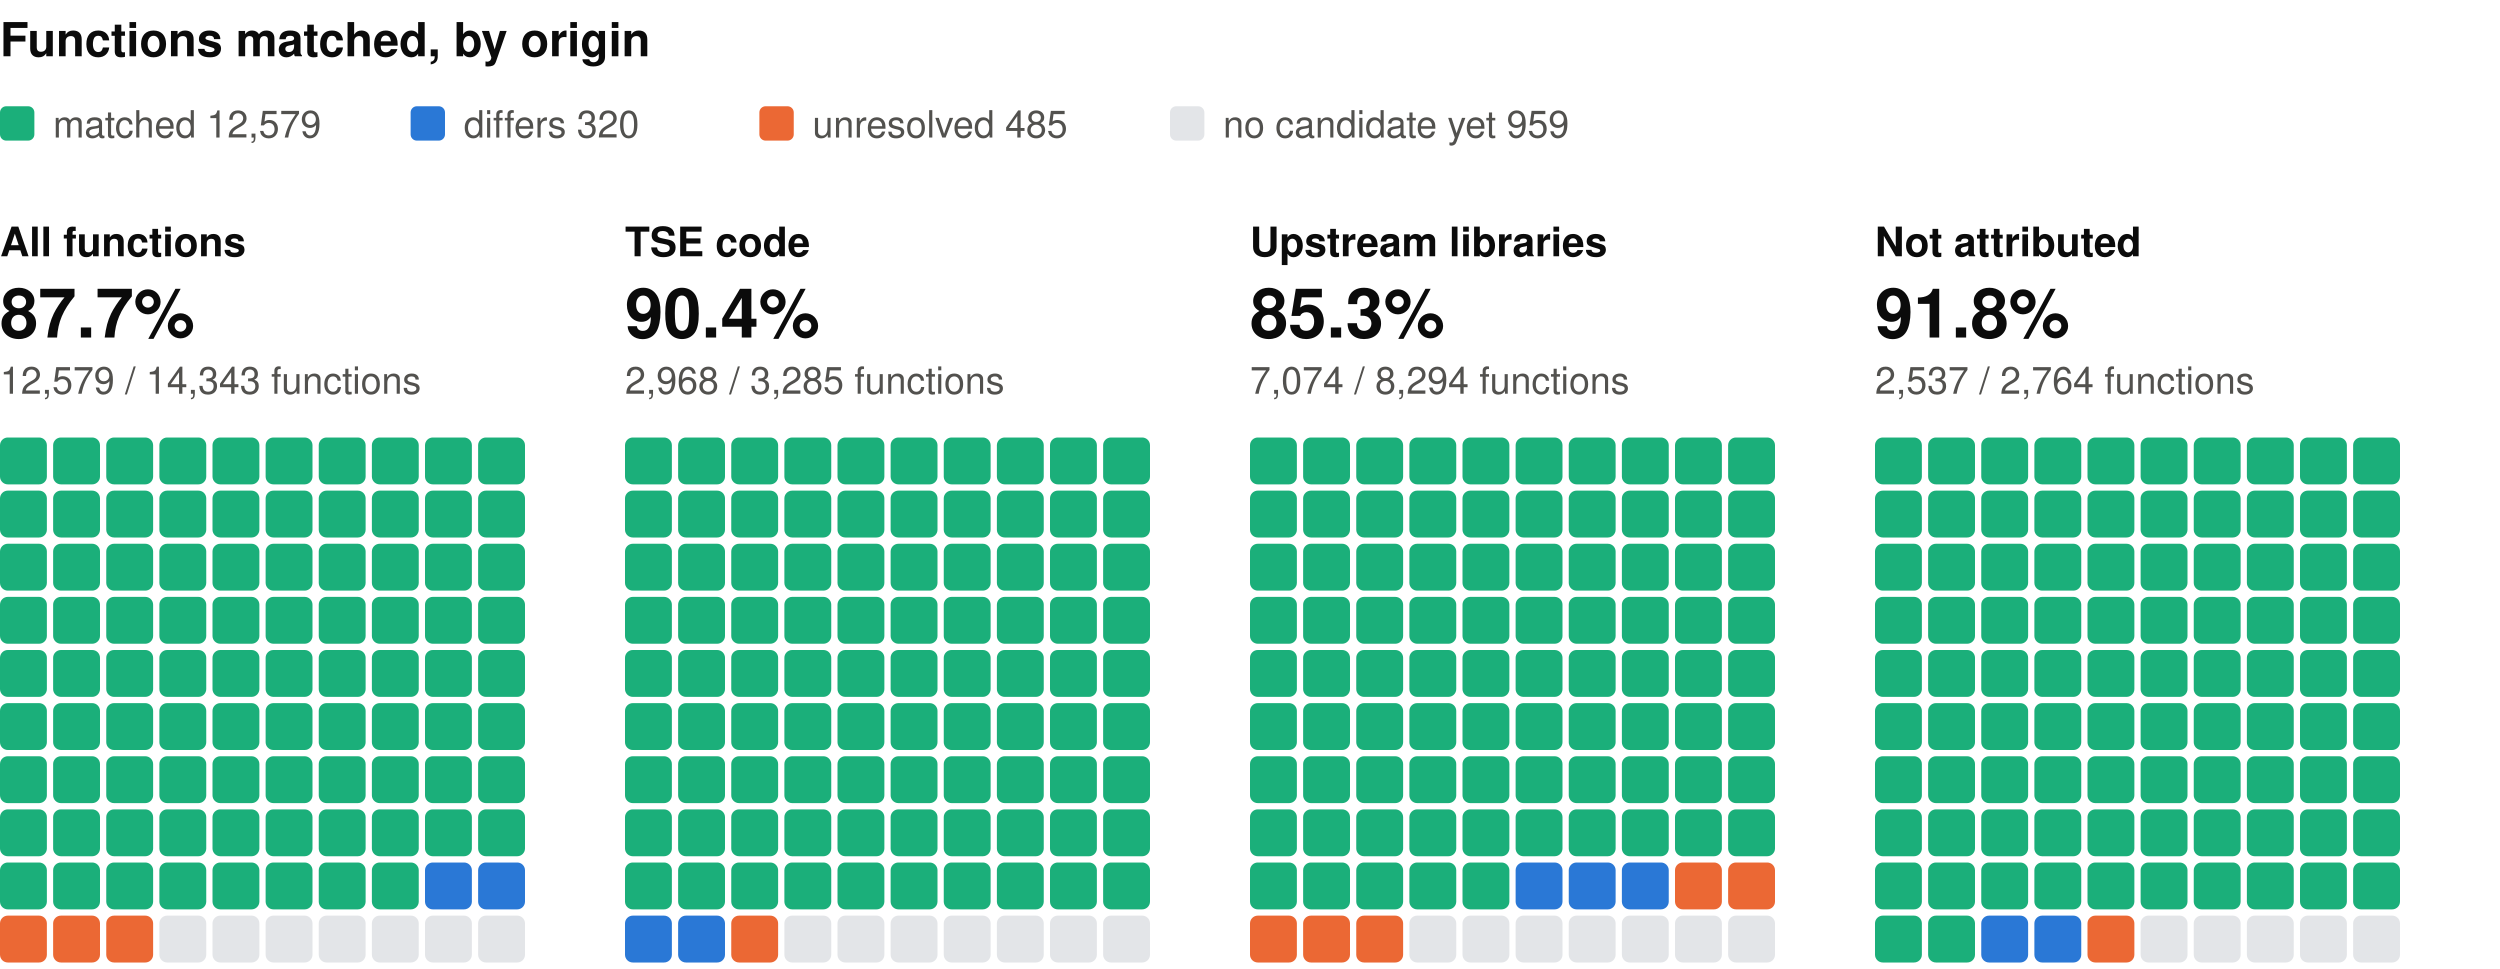
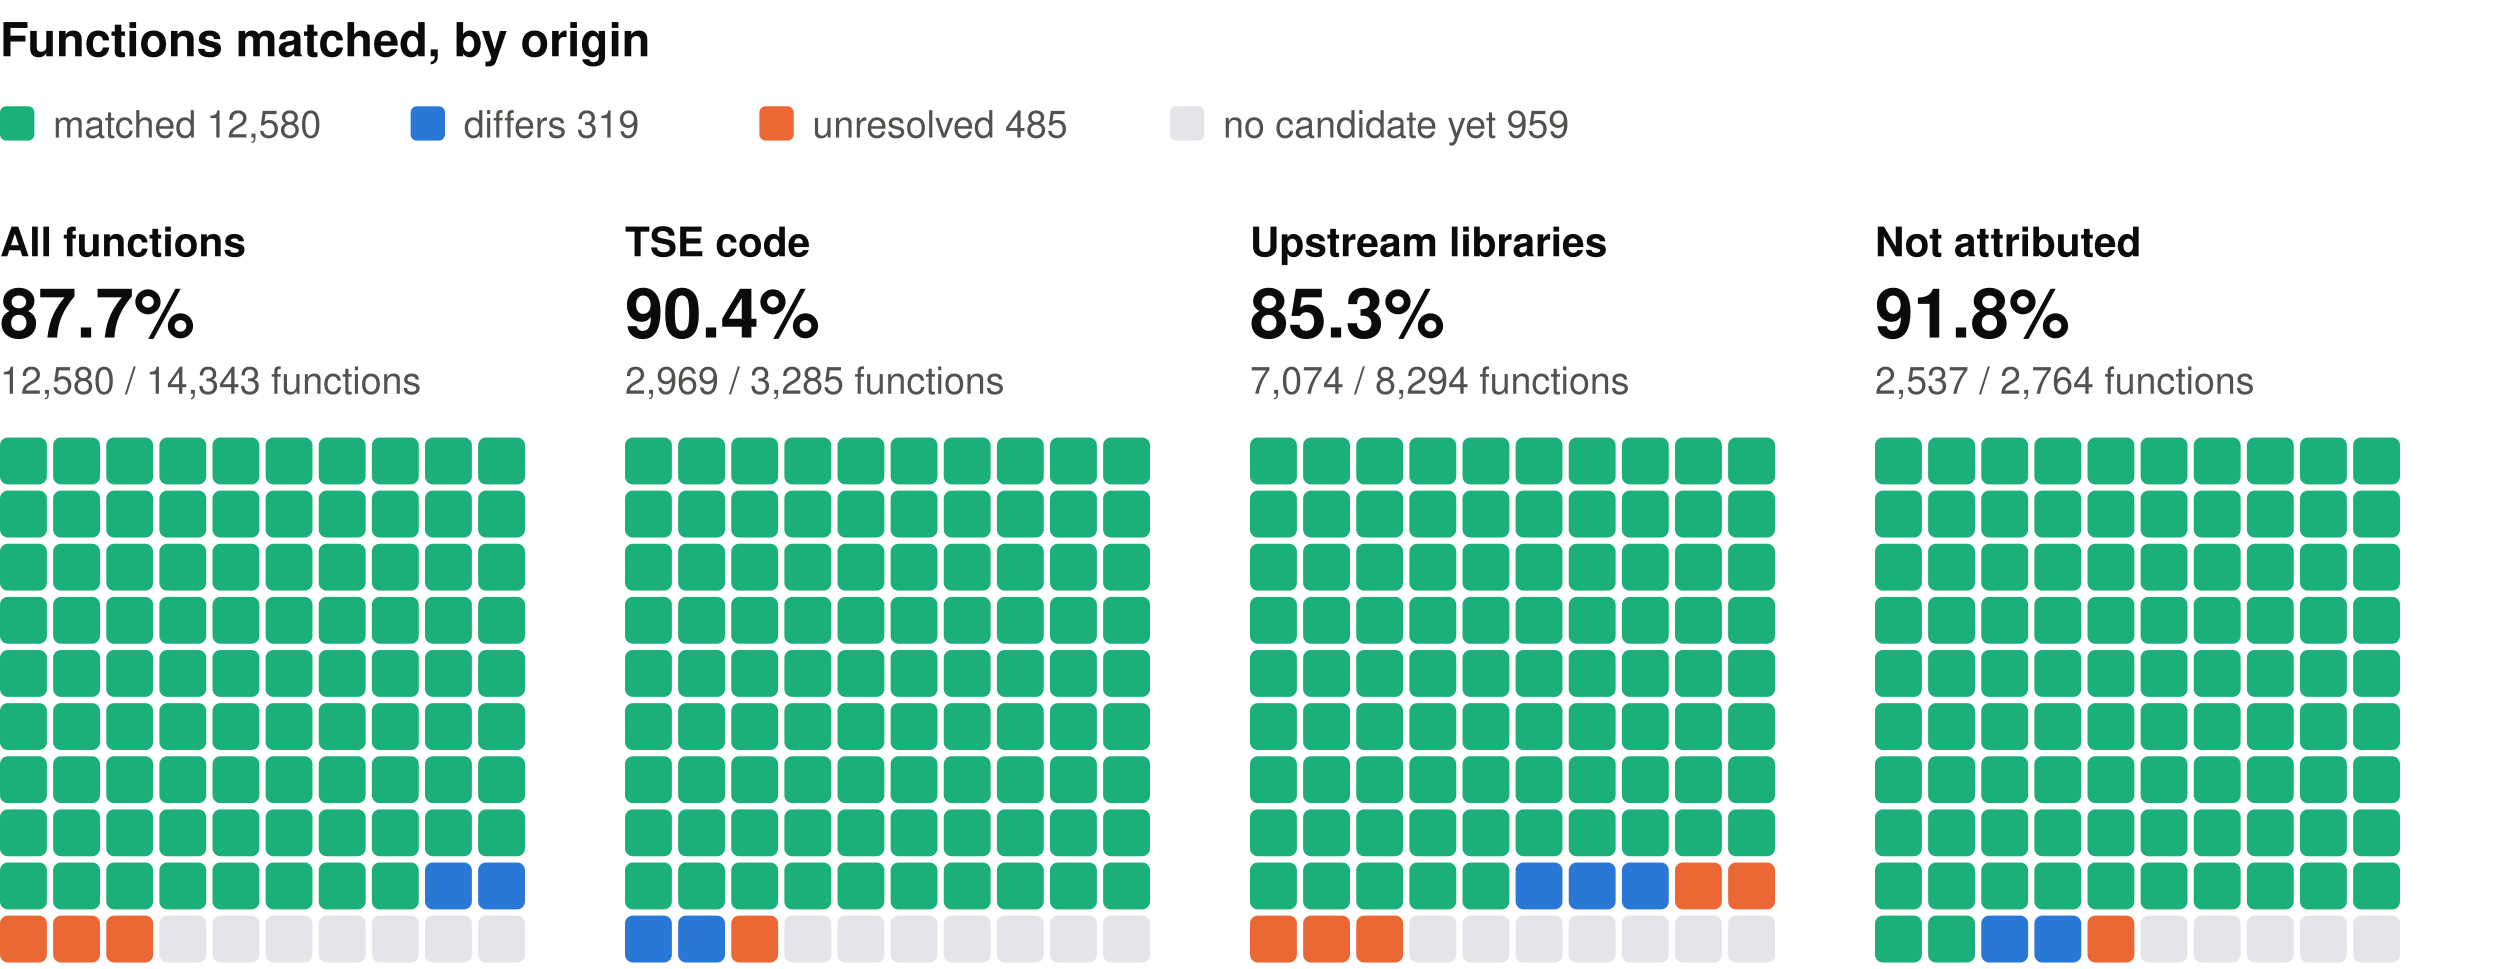
<svg xmlns="http://www.w3.org/2000/svg" width="800" height="310" viewBox="0 0 800 310" role="img" aria-label="Functions matched, by origin: one square per percent, coloured by verdict" font-family="system-ui, -apple-system, 'Segoe UI', Helvetica, Arial, sans-serif">
  <text x="0" y="18" font-size="15" fill="#0b0b0b" font-weight="600">Functions matched, by origin</text>
  <rect x="0" y="34" width="11" height="11" rx="2" fill="#1baf7a" />
-   <text x="17" y="44" font-size="12" fill="#52514e">matched 12,579</text>
+   <text x="17" y="44" font-size="12" fill="#52514e">matched 12,580</text>
  <rect x="131.4" y="34" width="11" height="11" rx="2" fill="#2a78d6" />
-   <text x="148.4" y="44" font-size="12" fill="#52514e">differs 320</text>
+   <text x="148.4" y="44" font-size="12" fill="#52514e">differs 319</text>
  <rect x="243" y="34" width="11" height="11" rx="2" fill="#eb6834" />
  <text x="260" y="44" font-size="12" fill="#52514e">unresolved 485</text>
  <rect x="374.4" y="34" width="11" height="11" rx="2" fill="#e3e5e8" />
  <text x="391.4" y="44" font-size="12" fill="#52514e">no candidate yet 959</text>
  <text x="0" y="82" font-size="13" fill="#0b0b0b" font-weight="600">All functions</text>
  <text x="0" y="108" font-size="22" fill="#0b0b0b" font-weight="600">87.7%</text>
-   <text x="0" y="126" font-size="12" fill="#52514e">12,579 / 14,343 functions</text>
+   <text x="0" y="126" font-size="12" fill="#52514e">12,580 / 14,343 functions</text>
  <rect x="0" y="140" width="15" height="15" rx="2.5" fill="#1baf7a" />
  <rect x="17" y="140" width="15" height="15" rx="2.5" fill="#1baf7a" />
  <rect x="34" y="140" width="15" height="15" rx="2.5" fill="#1baf7a" />
  <rect x="51" y="140" width="15" height="15" rx="2.5" fill="#1baf7a" />
  <rect x="68" y="140" width="15" height="15" rx="2.5" fill="#1baf7a" />
  <rect x="85" y="140" width="15" height="15" rx="2.5" fill="#1baf7a" />
  <rect x="102" y="140" width="15" height="15" rx="2.5" fill="#1baf7a" />
  <rect x="119" y="140" width="15" height="15" rx="2.5" fill="#1baf7a" />
  <rect x="136" y="140" width="15" height="15" rx="2.5" fill="#1baf7a" />
  <rect x="153" y="140" width="15" height="15" rx="2.5" fill="#1baf7a" />
  <rect x="0" y="157" width="15" height="15" rx="2.5" fill="#1baf7a" />
  <rect x="17" y="157" width="15" height="15" rx="2.5" fill="#1baf7a" />
  <rect x="34" y="157" width="15" height="15" rx="2.5" fill="#1baf7a" />
  <rect x="51" y="157" width="15" height="15" rx="2.5" fill="#1baf7a" />
  <rect x="68" y="157" width="15" height="15" rx="2.5" fill="#1baf7a" />
  <rect x="85" y="157" width="15" height="15" rx="2.5" fill="#1baf7a" />
  <rect x="102" y="157" width="15" height="15" rx="2.5" fill="#1baf7a" />
  <rect x="119" y="157" width="15" height="15" rx="2.5" fill="#1baf7a" />
  <rect x="136" y="157" width="15" height="15" rx="2.5" fill="#1baf7a" />
  <rect x="153" y="157" width="15" height="15" rx="2.5" fill="#1baf7a" />
  <rect x="0" y="174" width="15" height="15" rx="2.5" fill="#1baf7a" />
  <rect x="17" y="174" width="15" height="15" rx="2.5" fill="#1baf7a" />
  <rect x="34" y="174" width="15" height="15" rx="2.5" fill="#1baf7a" />
  <rect x="51" y="174" width="15" height="15" rx="2.5" fill="#1baf7a" />
  <rect x="68" y="174" width="15" height="15" rx="2.5" fill="#1baf7a" />
  <rect x="85" y="174" width="15" height="15" rx="2.5" fill="#1baf7a" />
  <rect x="102" y="174" width="15" height="15" rx="2.5" fill="#1baf7a" />
  <rect x="119" y="174" width="15" height="15" rx="2.5" fill="#1baf7a" />
  <rect x="136" y="174" width="15" height="15" rx="2.5" fill="#1baf7a" />
  <rect x="153" y="174" width="15" height="15" rx="2.5" fill="#1baf7a" />
  <rect x="0" y="191" width="15" height="15" rx="2.5" fill="#1baf7a" />
  <rect x="17" y="191" width="15" height="15" rx="2.5" fill="#1baf7a" />
  <rect x="34" y="191" width="15" height="15" rx="2.5" fill="#1baf7a" />
  <rect x="51" y="191" width="15" height="15" rx="2.5" fill="#1baf7a" />
  <rect x="68" y="191" width="15" height="15" rx="2.5" fill="#1baf7a" />
  <rect x="85" y="191" width="15" height="15" rx="2.5" fill="#1baf7a" />
  <rect x="102" y="191" width="15" height="15" rx="2.5" fill="#1baf7a" />
  <rect x="119" y="191" width="15" height="15" rx="2.5" fill="#1baf7a" />
  <rect x="136" y="191" width="15" height="15" rx="2.5" fill="#1baf7a" />
  <rect x="153" y="191" width="15" height="15" rx="2.5" fill="#1baf7a" />
  <rect x="0" y="208" width="15" height="15" rx="2.5" fill="#1baf7a" />
  <rect x="17" y="208" width="15" height="15" rx="2.5" fill="#1baf7a" />
  <rect x="34" y="208" width="15" height="15" rx="2.5" fill="#1baf7a" />
  <rect x="51" y="208" width="15" height="15" rx="2.5" fill="#1baf7a" />
  <rect x="68" y="208" width="15" height="15" rx="2.5" fill="#1baf7a" />
  <rect x="85" y="208" width="15" height="15" rx="2.5" fill="#1baf7a" />
  <rect x="102" y="208" width="15" height="15" rx="2.5" fill="#1baf7a" />
  <rect x="119" y="208" width="15" height="15" rx="2.5" fill="#1baf7a" />
  <rect x="136" y="208" width="15" height="15" rx="2.5" fill="#1baf7a" />
  <rect x="153" y="208" width="15" height="15" rx="2.5" fill="#1baf7a" />
  <rect x="0" y="225" width="15" height="15" rx="2.5" fill="#1baf7a" />
  <rect x="17" y="225" width="15" height="15" rx="2.5" fill="#1baf7a" />
  <rect x="34" y="225" width="15" height="15" rx="2.5" fill="#1baf7a" />
  <rect x="51" y="225" width="15" height="15" rx="2.5" fill="#1baf7a" />
  <rect x="68" y="225" width="15" height="15" rx="2.5" fill="#1baf7a" />
  <rect x="85" y="225" width="15" height="15" rx="2.5" fill="#1baf7a" />
  <rect x="102" y="225" width="15" height="15" rx="2.5" fill="#1baf7a" />
  <rect x="119" y="225" width="15" height="15" rx="2.5" fill="#1baf7a" />
  <rect x="136" y="225" width="15" height="15" rx="2.5" fill="#1baf7a" />
  <rect x="153" y="225" width="15" height="15" rx="2.5" fill="#1baf7a" />
  <rect x="0" y="242" width="15" height="15" rx="2.5" fill="#1baf7a" />
  <rect x="17" y="242" width="15" height="15" rx="2.5" fill="#1baf7a" />
  <rect x="34" y="242" width="15" height="15" rx="2.5" fill="#1baf7a" />
  <rect x="51" y="242" width="15" height="15" rx="2.5" fill="#1baf7a" />
  <rect x="68" y="242" width="15" height="15" rx="2.5" fill="#1baf7a" />
  <rect x="85" y="242" width="15" height="15" rx="2.5" fill="#1baf7a" />
  <rect x="102" y="242" width="15" height="15" rx="2.5" fill="#1baf7a" />
  <rect x="119" y="242" width="15" height="15" rx="2.5" fill="#1baf7a" />
  <rect x="136" y="242" width="15" height="15" rx="2.5" fill="#1baf7a" />
  <rect x="153" y="242" width="15" height="15" rx="2.5" fill="#1baf7a" />
  <rect x="0" y="259" width="15" height="15" rx="2.5" fill="#1baf7a" />
  <rect x="17" y="259" width="15" height="15" rx="2.5" fill="#1baf7a" />
  <rect x="34" y="259" width="15" height="15" rx="2.5" fill="#1baf7a" />
  <rect x="51" y="259" width="15" height="15" rx="2.5" fill="#1baf7a" />
  <rect x="68" y="259" width="15" height="15" rx="2.5" fill="#1baf7a" />
  <rect x="85" y="259" width="15" height="15" rx="2.5" fill="#1baf7a" />
  <rect x="102" y="259" width="15" height="15" rx="2.5" fill="#1baf7a" />
  <rect x="119" y="259" width="15" height="15" rx="2.5" fill="#1baf7a" />
  <rect x="136" y="259" width="15" height="15" rx="2.5" fill="#1baf7a" />
  <rect x="153" y="259" width="15" height="15" rx="2.5" fill="#1baf7a" />
  <rect x="0" y="276" width="15" height="15" rx="2.5" fill="#1baf7a" />
  <rect x="17" y="276" width="15" height="15" rx="2.5" fill="#1baf7a" />
  <rect x="34" y="276" width="15" height="15" rx="2.5" fill="#1baf7a" />
  <rect x="51" y="276" width="15" height="15" rx="2.5" fill="#1baf7a" />
  <rect x="68" y="276" width="15" height="15" rx="2.5" fill="#1baf7a" />
  <rect x="85" y="276" width="15" height="15" rx="2.5" fill="#1baf7a" />
  <rect x="102" y="276" width="15" height="15" rx="2.5" fill="#1baf7a" />
  <rect x="119" y="276" width="15" height="15" rx="2.5" fill="#1baf7a" />
  <rect x="136" y="276" width="15" height="15" rx="2.5" fill="#2a78d6" />
  <rect x="153" y="276" width="15" height="15" rx="2.5" fill="#2a78d6" />
  <rect x="0" y="293" width="15" height="15" rx="2.5" fill="#eb6834" />
  <rect x="17" y="293" width="15" height="15" rx="2.5" fill="#eb6834" />
  <rect x="34" y="293" width="15" height="15" rx="2.5" fill="#eb6834" />
  <rect x="51" y="293" width="15" height="15" rx="2.5" fill="#e3e5e8" />
  <rect x="68" y="293" width="15" height="15" rx="2.5" fill="#e3e5e8" />
  <rect x="85" y="293" width="15" height="15" rx="2.5" fill="#e3e5e8" />
  <rect x="102" y="293" width="15" height="15" rx="2.5" fill="#e3e5e8" />
  <rect x="119" y="293" width="15" height="15" rx="2.5" fill="#e3e5e8" />
  <rect x="136" y="293" width="15" height="15" rx="2.5" fill="#e3e5e8" />
  <rect x="153" y="293" width="15" height="15" rx="2.5" fill="#e3e5e8" />
  <text x="200" y="82" font-size="13" fill="#0b0b0b" font-weight="600">TSE code</text>
  <text x="200" y="108" font-size="22" fill="#0b0b0b" font-weight="600">90.4%</text>
-   <text x="200" y="126" font-size="12" fill="#52514e">2,968 / 3,285 functions</text>
+   <text x="200" y="126" font-size="12" fill="#52514e">2,969 / 3,285 functions</text>
  <rect x="200" y="140" width="15" height="15" rx="2.5" fill="#1baf7a" />
  <rect x="217" y="140" width="15" height="15" rx="2.5" fill="#1baf7a" />
  <rect x="234" y="140" width="15" height="15" rx="2.5" fill="#1baf7a" />
  <rect x="251" y="140" width="15" height="15" rx="2.5" fill="#1baf7a" />
  <rect x="268" y="140" width="15" height="15" rx="2.5" fill="#1baf7a" />
  <rect x="285" y="140" width="15" height="15" rx="2.5" fill="#1baf7a" />
  <rect x="302" y="140" width="15" height="15" rx="2.5" fill="#1baf7a" />
  <rect x="319" y="140" width="15" height="15" rx="2.5" fill="#1baf7a" />
  <rect x="336" y="140" width="15" height="15" rx="2.5" fill="#1baf7a" />
  <rect x="353" y="140" width="15" height="15" rx="2.5" fill="#1baf7a" />
  <rect x="200" y="157" width="15" height="15" rx="2.5" fill="#1baf7a" />
  <rect x="217" y="157" width="15" height="15" rx="2.5" fill="#1baf7a" />
  <rect x="234" y="157" width="15" height="15" rx="2.5" fill="#1baf7a" />
  <rect x="251" y="157" width="15" height="15" rx="2.5" fill="#1baf7a" />
  <rect x="268" y="157" width="15" height="15" rx="2.5" fill="#1baf7a" />
  <rect x="285" y="157" width="15" height="15" rx="2.5" fill="#1baf7a" />
  <rect x="302" y="157" width="15" height="15" rx="2.5" fill="#1baf7a" />
  <rect x="319" y="157" width="15" height="15" rx="2.5" fill="#1baf7a" />
  <rect x="336" y="157" width="15" height="15" rx="2.5" fill="#1baf7a" />
  <rect x="353" y="157" width="15" height="15" rx="2.5" fill="#1baf7a" />
  <rect x="200" y="174" width="15" height="15" rx="2.5" fill="#1baf7a" />
  <rect x="217" y="174" width="15" height="15" rx="2.5" fill="#1baf7a" />
  <rect x="234" y="174" width="15" height="15" rx="2.5" fill="#1baf7a" />
  <rect x="251" y="174" width="15" height="15" rx="2.5" fill="#1baf7a" />
  <rect x="268" y="174" width="15" height="15" rx="2.5" fill="#1baf7a" />
  <rect x="285" y="174" width="15" height="15" rx="2.5" fill="#1baf7a" />
  <rect x="302" y="174" width="15" height="15" rx="2.5" fill="#1baf7a" />
  <rect x="319" y="174" width="15" height="15" rx="2.5" fill="#1baf7a" />
  <rect x="336" y="174" width="15" height="15" rx="2.5" fill="#1baf7a" />
  <rect x="353" y="174" width="15" height="15" rx="2.5" fill="#1baf7a" />
  <rect x="200" y="191" width="15" height="15" rx="2.5" fill="#1baf7a" />
  <rect x="217" y="191" width="15" height="15" rx="2.5" fill="#1baf7a" />
  <rect x="234" y="191" width="15" height="15" rx="2.5" fill="#1baf7a" />
  <rect x="251" y="191" width="15" height="15" rx="2.5" fill="#1baf7a" />
  <rect x="268" y="191" width="15" height="15" rx="2.5" fill="#1baf7a" />
  <rect x="285" y="191" width="15" height="15" rx="2.5" fill="#1baf7a" />
  <rect x="302" y="191" width="15" height="15" rx="2.5" fill="#1baf7a" />
  <rect x="319" y="191" width="15" height="15" rx="2.5" fill="#1baf7a" />
  <rect x="336" y="191" width="15" height="15" rx="2.5" fill="#1baf7a" />
  <rect x="353" y="191" width="15" height="15" rx="2.5" fill="#1baf7a" />
  <rect x="200" y="208" width="15" height="15" rx="2.5" fill="#1baf7a" />
  <rect x="217" y="208" width="15" height="15" rx="2.5" fill="#1baf7a" />
  <rect x="234" y="208" width="15" height="15" rx="2.5" fill="#1baf7a" />
  <rect x="251" y="208" width="15" height="15" rx="2.5" fill="#1baf7a" />
  <rect x="268" y="208" width="15" height="15" rx="2.5" fill="#1baf7a" />
  <rect x="285" y="208" width="15" height="15" rx="2.5" fill="#1baf7a" />
  <rect x="302" y="208" width="15" height="15" rx="2.5" fill="#1baf7a" />
  <rect x="319" y="208" width="15" height="15" rx="2.5" fill="#1baf7a" />
  <rect x="336" y="208" width="15" height="15" rx="2.5" fill="#1baf7a" />
  <rect x="353" y="208" width="15" height="15" rx="2.5" fill="#1baf7a" />
  <rect x="200" y="225" width="15" height="15" rx="2.5" fill="#1baf7a" />
  <rect x="217" y="225" width="15" height="15" rx="2.5" fill="#1baf7a" />
  <rect x="234" y="225" width="15" height="15" rx="2.5" fill="#1baf7a" />
  <rect x="251" y="225" width="15" height="15" rx="2.5" fill="#1baf7a" />
  <rect x="268" y="225" width="15" height="15" rx="2.5" fill="#1baf7a" />
  <rect x="285" y="225" width="15" height="15" rx="2.5" fill="#1baf7a" />
  <rect x="302" y="225" width="15" height="15" rx="2.5" fill="#1baf7a" />
  <rect x="319" y="225" width="15" height="15" rx="2.5" fill="#1baf7a" />
  <rect x="336" y="225" width="15" height="15" rx="2.5" fill="#1baf7a" />
  <rect x="353" y="225" width="15" height="15" rx="2.5" fill="#1baf7a" />
  <rect x="200" y="242" width="15" height="15" rx="2.5" fill="#1baf7a" />
  <rect x="217" y="242" width="15" height="15" rx="2.5" fill="#1baf7a" />
  <rect x="234" y="242" width="15" height="15" rx="2.5" fill="#1baf7a" />
  <rect x="251" y="242" width="15" height="15" rx="2.5" fill="#1baf7a" />
  <rect x="268" y="242" width="15" height="15" rx="2.5" fill="#1baf7a" />
  <rect x="285" y="242" width="15" height="15" rx="2.5" fill="#1baf7a" />
  <rect x="302" y="242" width="15" height="15" rx="2.5" fill="#1baf7a" />
  <rect x="319" y="242" width="15" height="15" rx="2.5" fill="#1baf7a" />
  <rect x="336" y="242" width="15" height="15" rx="2.5" fill="#1baf7a" />
  <rect x="353" y="242" width="15" height="15" rx="2.5" fill="#1baf7a" />
  <rect x="200" y="259" width="15" height="15" rx="2.5" fill="#1baf7a" />
  <rect x="217" y="259" width="15" height="15" rx="2.5" fill="#1baf7a" />
  <rect x="234" y="259" width="15" height="15" rx="2.5" fill="#1baf7a" />
  <rect x="251" y="259" width="15" height="15" rx="2.5" fill="#1baf7a" />
  <rect x="268" y="259" width="15" height="15" rx="2.5" fill="#1baf7a" />
  <rect x="285" y="259" width="15" height="15" rx="2.5" fill="#1baf7a" />
  <rect x="302" y="259" width="15" height="15" rx="2.5" fill="#1baf7a" />
  <rect x="319" y="259" width="15" height="15" rx="2.5" fill="#1baf7a" />
  <rect x="336" y="259" width="15" height="15" rx="2.5" fill="#1baf7a" />
  <rect x="353" y="259" width="15" height="15" rx="2.5" fill="#1baf7a" />
  <rect x="200" y="276" width="15" height="15" rx="2.5" fill="#1baf7a" />
  <rect x="217" y="276" width="15" height="15" rx="2.5" fill="#1baf7a" />
  <rect x="234" y="276" width="15" height="15" rx="2.5" fill="#1baf7a" />
  <rect x="251" y="276" width="15" height="15" rx="2.5" fill="#1baf7a" />
  <rect x="268" y="276" width="15" height="15" rx="2.5" fill="#1baf7a" />
  <rect x="285" y="276" width="15" height="15" rx="2.5" fill="#1baf7a" />
  <rect x="302" y="276" width="15" height="15" rx="2.5" fill="#1baf7a" />
  <rect x="319" y="276" width="15" height="15" rx="2.5" fill="#1baf7a" />
  <rect x="336" y="276" width="15" height="15" rx="2.5" fill="#1baf7a" />
  <rect x="353" y="276" width="15" height="15" rx="2.5" fill="#1baf7a" />
  <rect x="200" y="293" width="15" height="15" rx="2.5" fill="#2a78d6" />
  <rect x="217" y="293" width="15" height="15" rx="2.5" fill="#2a78d6" />
  <rect x="234" y="293" width="15" height="15" rx="2.5" fill="#eb6834" />
  <rect x="251" y="293" width="15" height="15" rx="2.5" fill="#e3e5e8" />
  <rect x="268" y="293" width="15" height="15" rx="2.5" fill="#e3e5e8" />
  <rect x="285" y="293" width="15" height="15" rx="2.5" fill="#e3e5e8" />
  <rect x="302" y="293" width="15" height="15" rx="2.5" fill="#e3e5e8" />
  <rect x="319" y="293" width="15" height="15" rx="2.5" fill="#e3e5e8" />
  <rect x="336" y="293" width="15" height="15" rx="2.5" fill="#e3e5e8" />
  <rect x="353" y="293" width="15" height="15" rx="2.5" fill="#e3e5e8" />
  <text x="400" y="82" font-size="13" fill="#0b0b0b" font-weight="600">Upstream libraries</text>
  <text x="400" y="108" font-size="22" fill="#0b0b0b" font-weight="600">85.3%</text>
  <text x="400" y="126" font-size="12" fill="#52514e">7,074 / 8,294 functions</text>
  <rect x="400" y="140" width="15" height="15" rx="2.5" fill="#1baf7a" />
  <rect x="417" y="140" width="15" height="15" rx="2.5" fill="#1baf7a" />
  <rect x="434" y="140" width="15" height="15" rx="2.5" fill="#1baf7a" />
  <rect x="451" y="140" width="15" height="15" rx="2.5" fill="#1baf7a" />
  <rect x="468" y="140" width="15" height="15" rx="2.5" fill="#1baf7a" />
  <rect x="485" y="140" width="15" height="15" rx="2.5" fill="#1baf7a" />
  <rect x="502" y="140" width="15" height="15" rx="2.5" fill="#1baf7a" />
  <rect x="519" y="140" width="15" height="15" rx="2.5" fill="#1baf7a" />
  <rect x="536" y="140" width="15" height="15" rx="2.5" fill="#1baf7a" />
  <rect x="553" y="140" width="15" height="15" rx="2.5" fill="#1baf7a" />
  <rect x="400" y="157" width="15" height="15" rx="2.5" fill="#1baf7a" />
  <rect x="417" y="157" width="15" height="15" rx="2.5" fill="#1baf7a" />
  <rect x="434" y="157" width="15" height="15" rx="2.5" fill="#1baf7a" />
  <rect x="451" y="157" width="15" height="15" rx="2.5" fill="#1baf7a" />
  <rect x="468" y="157" width="15" height="15" rx="2.5" fill="#1baf7a" />
  <rect x="485" y="157" width="15" height="15" rx="2.5" fill="#1baf7a" />
  <rect x="502" y="157" width="15" height="15" rx="2.5" fill="#1baf7a" />
  <rect x="519" y="157" width="15" height="15" rx="2.5" fill="#1baf7a" />
  <rect x="536" y="157" width="15" height="15" rx="2.5" fill="#1baf7a" />
  <rect x="553" y="157" width="15" height="15" rx="2.5" fill="#1baf7a" />
  <rect x="400" y="174" width="15" height="15" rx="2.5" fill="#1baf7a" />
  <rect x="417" y="174" width="15" height="15" rx="2.5" fill="#1baf7a" />
  <rect x="434" y="174" width="15" height="15" rx="2.5" fill="#1baf7a" />
  <rect x="451" y="174" width="15" height="15" rx="2.5" fill="#1baf7a" />
  <rect x="468" y="174" width="15" height="15" rx="2.5" fill="#1baf7a" />
  <rect x="485" y="174" width="15" height="15" rx="2.5" fill="#1baf7a" />
  <rect x="502" y="174" width="15" height="15" rx="2.5" fill="#1baf7a" />
  <rect x="519" y="174" width="15" height="15" rx="2.5" fill="#1baf7a" />
  <rect x="536" y="174" width="15" height="15" rx="2.5" fill="#1baf7a" />
  <rect x="553" y="174" width="15" height="15" rx="2.5" fill="#1baf7a" />
  <rect x="400" y="191" width="15" height="15" rx="2.5" fill="#1baf7a" />
  <rect x="417" y="191" width="15" height="15" rx="2.5" fill="#1baf7a" />
  <rect x="434" y="191" width="15" height="15" rx="2.5" fill="#1baf7a" />
  <rect x="451" y="191" width="15" height="15" rx="2.5" fill="#1baf7a" />
  <rect x="468" y="191" width="15" height="15" rx="2.5" fill="#1baf7a" />
  <rect x="485" y="191" width="15" height="15" rx="2.5" fill="#1baf7a" />
  <rect x="502" y="191" width="15" height="15" rx="2.5" fill="#1baf7a" />
  <rect x="519" y="191" width="15" height="15" rx="2.5" fill="#1baf7a" />
  <rect x="536" y="191" width="15" height="15" rx="2.5" fill="#1baf7a" />
  <rect x="553" y="191" width="15" height="15" rx="2.5" fill="#1baf7a" />
  <rect x="400" y="208" width="15" height="15" rx="2.5" fill="#1baf7a" />
  <rect x="417" y="208" width="15" height="15" rx="2.5" fill="#1baf7a" />
  <rect x="434" y="208" width="15" height="15" rx="2.5" fill="#1baf7a" />
  <rect x="451" y="208" width="15" height="15" rx="2.5" fill="#1baf7a" />
  <rect x="468" y="208" width="15" height="15" rx="2.5" fill="#1baf7a" />
  <rect x="485" y="208" width="15" height="15" rx="2.5" fill="#1baf7a" />
  <rect x="502" y="208" width="15" height="15" rx="2.5" fill="#1baf7a" />
  <rect x="519" y="208" width="15" height="15" rx="2.5" fill="#1baf7a" />
  <rect x="536" y="208" width="15" height="15" rx="2.5" fill="#1baf7a" />
  <rect x="553" y="208" width="15" height="15" rx="2.5" fill="#1baf7a" />
  <rect x="400" y="225" width="15" height="15" rx="2.5" fill="#1baf7a" />
  <rect x="417" y="225" width="15" height="15" rx="2.5" fill="#1baf7a" />
  <rect x="434" y="225" width="15" height="15" rx="2.5" fill="#1baf7a" />
  <rect x="451" y="225" width="15" height="15" rx="2.5" fill="#1baf7a" />
  <rect x="468" y="225" width="15" height="15" rx="2.5" fill="#1baf7a" />
  <rect x="485" y="225" width="15" height="15" rx="2.5" fill="#1baf7a" />
  <rect x="502" y="225" width="15" height="15" rx="2.5" fill="#1baf7a" />
  <rect x="519" y="225" width="15" height="15" rx="2.5" fill="#1baf7a" />
  <rect x="536" y="225" width="15" height="15" rx="2.5" fill="#1baf7a" />
  <rect x="553" y="225" width="15" height="15" rx="2.5" fill="#1baf7a" />
  <rect x="400" y="242" width="15" height="15" rx="2.5" fill="#1baf7a" />
  <rect x="417" y="242" width="15" height="15" rx="2.5" fill="#1baf7a" />
  <rect x="434" y="242" width="15" height="15" rx="2.5" fill="#1baf7a" />
  <rect x="451" y="242" width="15" height="15" rx="2.5" fill="#1baf7a" />
  <rect x="468" y="242" width="15" height="15" rx="2.5" fill="#1baf7a" />
  <rect x="485" y="242" width="15" height="15" rx="2.5" fill="#1baf7a" />
  <rect x="502" y="242" width="15" height="15" rx="2.5" fill="#1baf7a" />
  <rect x="519" y="242" width="15" height="15" rx="2.5" fill="#1baf7a" />
  <rect x="536" y="242" width="15" height="15" rx="2.5" fill="#1baf7a" />
  <rect x="553" y="242" width="15" height="15" rx="2.5" fill="#1baf7a" />
  <rect x="400" y="259" width="15" height="15" rx="2.5" fill="#1baf7a" />
  <rect x="417" y="259" width="15" height="15" rx="2.5" fill="#1baf7a" />
  <rect x="434" y="259" width="15" height="15" rx="2.5" fill="#1baf7a" />
  <rect x="451" y="259" width="15" height="15" rx="2.5" fill="#1baf7a" />
  <rect x="468" y="259" width="15" height="15" rx="2.5" fill="#1baf7a" />
  <rect x="485" y="259" width="15" height="15" rx="2.5" fill="#1baf7a" />
  <rect x="502" y="259" width="15" height="15" rx="2.5" fill="#1baf7a" />
  <rect x="519" y="259" width="15" height="15" rx="2.5" fill="#1baf7a" />
  <rect x="536" y="259" width="15" height="15" rx="2.5" fill="#1baf7a" />
  <rect x="553" y="259" width="15" height="15" rx="2.5" fill="#1baf7a" />
  <rect x="400" y="276" width="15" height="15" rx="2.5" fill="#1baf7a" />
  <rect x="417" y="276" width="15" height="15" rx="2.5" fill="#1baf7a" />
  <rect x="434" y="276" width="15" height="15" rx="2.5" fill="#1baf7a" />
  <rect x="451" y="276" width="15" height="15" rx="2.5" fill="#1baf7a" />
  <rect x="468" y="276" width="15" height="15" rx="2.5" fill="#1baf7a" />
  <rect x="485" y="276" width="15" height="15" rx="2.5" fill="#2a78d6" />
  <rect x="502" y="276" width="15" height="15" rx="2.5" fill="#2a78d6" />
  <rect x="519" y="276" width="15" height="15" rx="2.5" fill="#2a78d6" />
  <rect x="536" y="276" width="15" height="15" rx="2.5" fill="#eb6834" />
  <rect x="553" y="276" width="15" height="15" rx="2.5" fill="#eb6834" />
  <rect x="400" y="293" width="15" height="15" rx="2.5" fill="#eb6834" />
  <rect x="417" y="293" width="15" height="15" rx="2.5" fill="#eb6834" />
  <rect x="434" y="293" width="15" height="15" rx="2.5" fill="#eb6834" />
  <rect x="451" y="293" width="15" height="15" rx="2.5" fill="#e3e5e8" />
  <rect x="468" y="293" width="15" height="15" rx="2.5" fill="#e3e5e8" />
  <rect x="485" y="293" width="15" height="15" rx="2.5" fill="#e3e5e8" />
  <rect x="502" y="293" width="15" height="15" rx="2.5" fill="#e3e5e8" />
  <rect x="519" y="293" width="15" height="15" rx="2.5" fill="#e3e5e8" />
  <rect x="536" y="293" width="15" height="15" rx="2.5" fill="#e3e5e8" />
  <rect x="553" y="293" width="15" height="15" rx="2.5" fill="#e3e5e8" />
  <text x="600" y="82" font-size="13" fill="#0b0b0b" font-weight="600">Not attributed</text>
  <text x="600" y="108" font-size="22" fill="#0b0b0b" font-weight="600">91.8%</text>
  <text x="600" y="126" font-size="12" fill="#52514e">2,537 / 2,764 functions</text>
  <rect x="600" y="140" width="15" height="15" rx="2.5" fill="#1baf7a" />
  <rect x="617" y="140" width="15" height="15" rx="2.5" fill="#1baf7a" />
  <rect x="634" y="140" width="15" height="15" rx="2.5" fill="#1baf7a" />
  <rect x="651" y="140" width="15" height="15" rx="2.5" fill="#1baf7a" />
  <rect x="668" y="140" width="15" height="15" rx="2.5" fill="#1baf7a" />
  <rect x="685" y="140" width="15" height="15" rx="2.5" fill="#1baf7a" />
  <rect x="702" y="140" width="15" height="15" rx="2.5" fill="#1baf7a" />
  <rect x="719" y="140" width="15" height="15" rx="2.5" fill="#1baf7a" />
  <rect x="736" y="140" width="15" height="15" rx="2.5" fill="#1baf7a" />
  <rect x="753" y="140" width="15" height="15" rx="2.5" fill="#1baf7a" />
  <rect x="600" y="157" width="15" height="15" rx="2.5" fill="#1baf7a" />
  <rect x="617" y="157" width="15" height="15" rx="2.5" fill="#1baf7a" />
  <rect x="634" y="157" width="15" height="15" rx="2.5" fill="#1baf7a" />
  <rect x="651" y="157" width="15" height="15" rx="2.5" fill="#1baf7a" />
  <rect x="668" y="157" width="15" height="15" rx="2.5" fill="#1baf7a" />
  <rect x="685" y="157" width="15" height="15" rx="2.5" fill="#1baf7a" />
  <rect x="702" y="157" width="15" height="15" rx="2.5" fill="#1baf7a" />
  <rect x="719" y="157" width="15" height="15" rx="2.5" fill="#1baf7a" />
  <rect x="736" y="157" width="15" height="15" rx="2.5" fill="#1baf7a" />
  <rect x="753" y="157" width="15" height="15" rx="2.5" fill="#1baf7a" />
  <rect x="600" y="174" width="15" height="15" rx="2.5" fill="#1baf7a" />
  <rect x="617" y="174" width="15" height="15" rx="2.5" fill="#1baf7a" />
  <rect x="634" y="174" width="15" height="15" rx="2.5" fill="#1baf7a" />
  <rect x="651" y="174" width="15" height="15" rx="2.5" fill="#1baf7a" />
  <rect x="668" y="174" width="15" height="15" rx="2.5" fill="#1baf7a" />
  <rect x="685" y="174" width="15" height="15" rx="2.5" fill="#1baf7a" />
  <rect x="702" y="174" width="15" height="15" rx="2.5" fill="#1baf7a" />
  <rect x="719" y="174" width="15" height="15" rx="2.5" fill="#1baf7a" />
  <rect x="736" y="174" width="15" height="15" rx="2.5" fill="#1baf7a" />
  <rect x="753" y="174" width="15" height="15" rx="2.5" fill="#1baf7a" />
  <rect x="600" y="191" width="15" height="15" rx="2.5" fill="#1baf7a" />
  <rect x="617" y="191" width="15" height="15" rx="2.5" fill="#1baf7a" />
  <rect x="634" y="191" width="15" height="15" rx="2.5" fill="#1baf7a" />
  <rect x="651" y="191" width="15" height="15" rx="2.5" fill="#1baf7a" />
  <rect x="668" y="191" width="15" height="15" rx="2.5" fill="#1baf7a" />
  <rect x="685" y="191" width="15" height="15" rx="2.5" fill="#1baf7a" />
  <rect x="702" y="191" width="15" height="15" rx="2.5" fill="#1baf7a" />
  <rect x="719" y="191" width="15" height="15" rx="2.5" fill="#1baf7a" />
  <rect x="736" y="191" width="15" height="15" rx="2.5" fill="#1baf7a" />
  <rect x="753" y="191" width="15" height="15" rx="2.5" fill="#1baf7a" />
  <rect x="600" y="208" width="15" height="15" rx="2.5" fill="#1baf7a" />
  <rect x="617" y="208" width="15" height="15" rx="2.5" fill="#1baf7a" />
  <rect x="634" y="208" width="15" height="15" rx="2.5" fill="#1baf7a" />
  <rect x="651" y="208" width="15" height="15" rx="2.5" fill="#1baf7a" />
  <rect x="668" y="208" width="15" height="15" rx="2.5" fill="#1baf7a" />
  <rect x="685" y="208" width="15" height="15" rx="2.5" fill="#1baf7a" />
  <rect x="702" y="208" width="15" height="15" rx="2.5" fill="#1baf7a" />
  <rect x="719" y="208" width="15" height="15" rx="2.5" fill="#1baf7a" />
  <rect x="736" y="208" width="15" height="15" rx="2.5" fill="#1baf7a" />
  <rect x="753" y="208" width="15" height="15" rx="2.5" fill="#1baf7a" />
  <rect x="600" y="225" width="15" height="15" rx="2.5" fill="#1baf7a" />
  <rect x="617" y="225" width="15" height="15" rx="2.5" fill="#1baf7a" />
  <rect x="634" y="225" width="15" height="15" rx="2.5" fill="#1baf7a" />
  <rect x="651" y="225" width="15" height="15" rx="2.5" fill="#1baf7a" />
  <rect x="668" y="225" width="15" height="15" rx="2.5" fill="#1baf7a" />
  <rect x="685" y="225" width="15" height="15" rx="2.5" fill="#1baf7a" />
  <rect x="702" y="225" width="15" height="15" rx="2.5" fill="#1baf7a" />
  <rect x="719" y="225" width="15" height="15" rx="2.5" fill="#1baf7a" />
  <rect x="736" y="225" width="15" height="15" rx="2.5" fill="#1baf7a" />
  <rect x="753" y="225" width="15" height="15" rx="2.5" fill="#1baf7a" />
  <rect x="600" y="242" width="15" height="15" rx="2.5" fill="#1baf7a" />
  <rect x="617" y="242" width="15" height="15" rx="2.5" fill="#1baf7a" />
  <rect x="634" y="242" width="15" height="15" rx="2.5" fill="#1baf7a" />
  <rect x="651" y="242" width="15" height="15" rx="2.5" fill="#1baf7a" />
  <rect x="668" y="242" width="15" height="15" rx="2.5" fill="#1baf7a" />
  <rect x="685" y="242" width="15" height="15" rx="2.5" fill="#1baf7a" />
  <rect x="702" y="242" width="15" height="15" rx="2.5" fill="#1baf7a" />
  <rect x="719" y="242" width="15" height="15" rx="2.5" fill="#1baf7a" />
  <rect x="736" y="242" width="15" height="15" rx="2.5" fill="#1baf7a" />
  <rect x="753" y="242" width="15" height="15" rx="2.5" fill="#1baf7a" />
  <rect x="600" y="259" width="15" height="15" rx="2.5" fill="#1baf7a" />
  <rect x="617" y="259" width="15" height="15" rx="2.5" fill="#1baf7a" />
  <rect x="634" y="259" width="15" height="15" rx="2.5" fill="#1baf7a" />
  <rect x="651" y="259" width="15" height="15" rx="2.5" fill="#1baf7a" />
  <rect x="668" y="259" width="15" height="15" rx="2.5" fill="#1baf7a" />
  <rect x="685" y="259" width="15" height="15" rx="2.5" fill="#1baf7a" />
  <rect x="702" y="259" width="15" height="15" rx="2.5" fill="#1baf7a" />
  <rect x="719" y="259" width="15" height="15" rx="2.5" fill="#1baf7a" />
  <rect x="736" y="259" width="15" height="15" rx="2.5" fill="#1baf7a" />
  <rect x="753" y="259" width="15" height="15" rx="2.5" fill="#1baf7a" />
  <rect x="600" y="276" width="15" height="15" rx="2.5" fill="#1baf7a" />
  <rect x="617" y="276" width="15" height="15" rx="2.5" fill="#1baf7a" />
  <rect x="634" y="276" width="15" height="15" rx="2.5" fill="#1baf7a" />
  <rect x="651" y="276" width="15" height="15" rx="2.5" fill="#1baf7a" />
  <rect x="668" y="276" width="15" height="15" rx="2.5" fill="#1baf7a" />
  <rect x="685" y="276" width="15" height="15" rx="2.5" fill="#1baf7a" />
  <rect x="702" y="276" width="15" height="15" rx="2.5" fill="#1baf7a" />
  <rect x="719" y="276" width="15" height="15" rx="2.5" fill="#1baf7a" />
  <rect x="736" y="276" width="15" height="15" rx="2.5" fill="#1baf7a" />
  <rect x="753" y="276" width="15" height="15" rx="2.5" fill="#1baf7a" />
  <rect x="600" y="293" width="15" height="15" rx="2.5" fill="#1baf7a" />
  <rect x="617" y="293" width="15" height="15" rx="2.5" fill="#1baf7a" />
  <rect x="634" y="293" width="15" height="15" rx="2.5" fill="#2a78d6" />
  <rect x="651" y="293" width="15" height="15" rx="2.5" fill="#2a78d6" />
  <rect x="668" y="293" width="15" height="15" rx="2.5" fill="#eb6834" />
  <rect x="685" y="293" width="15" height="15" rx="2.5" fill="#e3e5e8" />
  <rect x="702" y="293" width="15" height="15" rx="2.5" fill="#e3e5e8" />
  <rect x="719" y="293" width="15" height="15" rx="2.5" fill="#e3e5e8" />
  <rect x="736" y="293" width="15" height="15" rx="2.5" fill="#e3e5e8" />
  <rect x="753" y="293" width="15" height="15" rx="2.5" fill="#e3e5e8" />
</svg>
